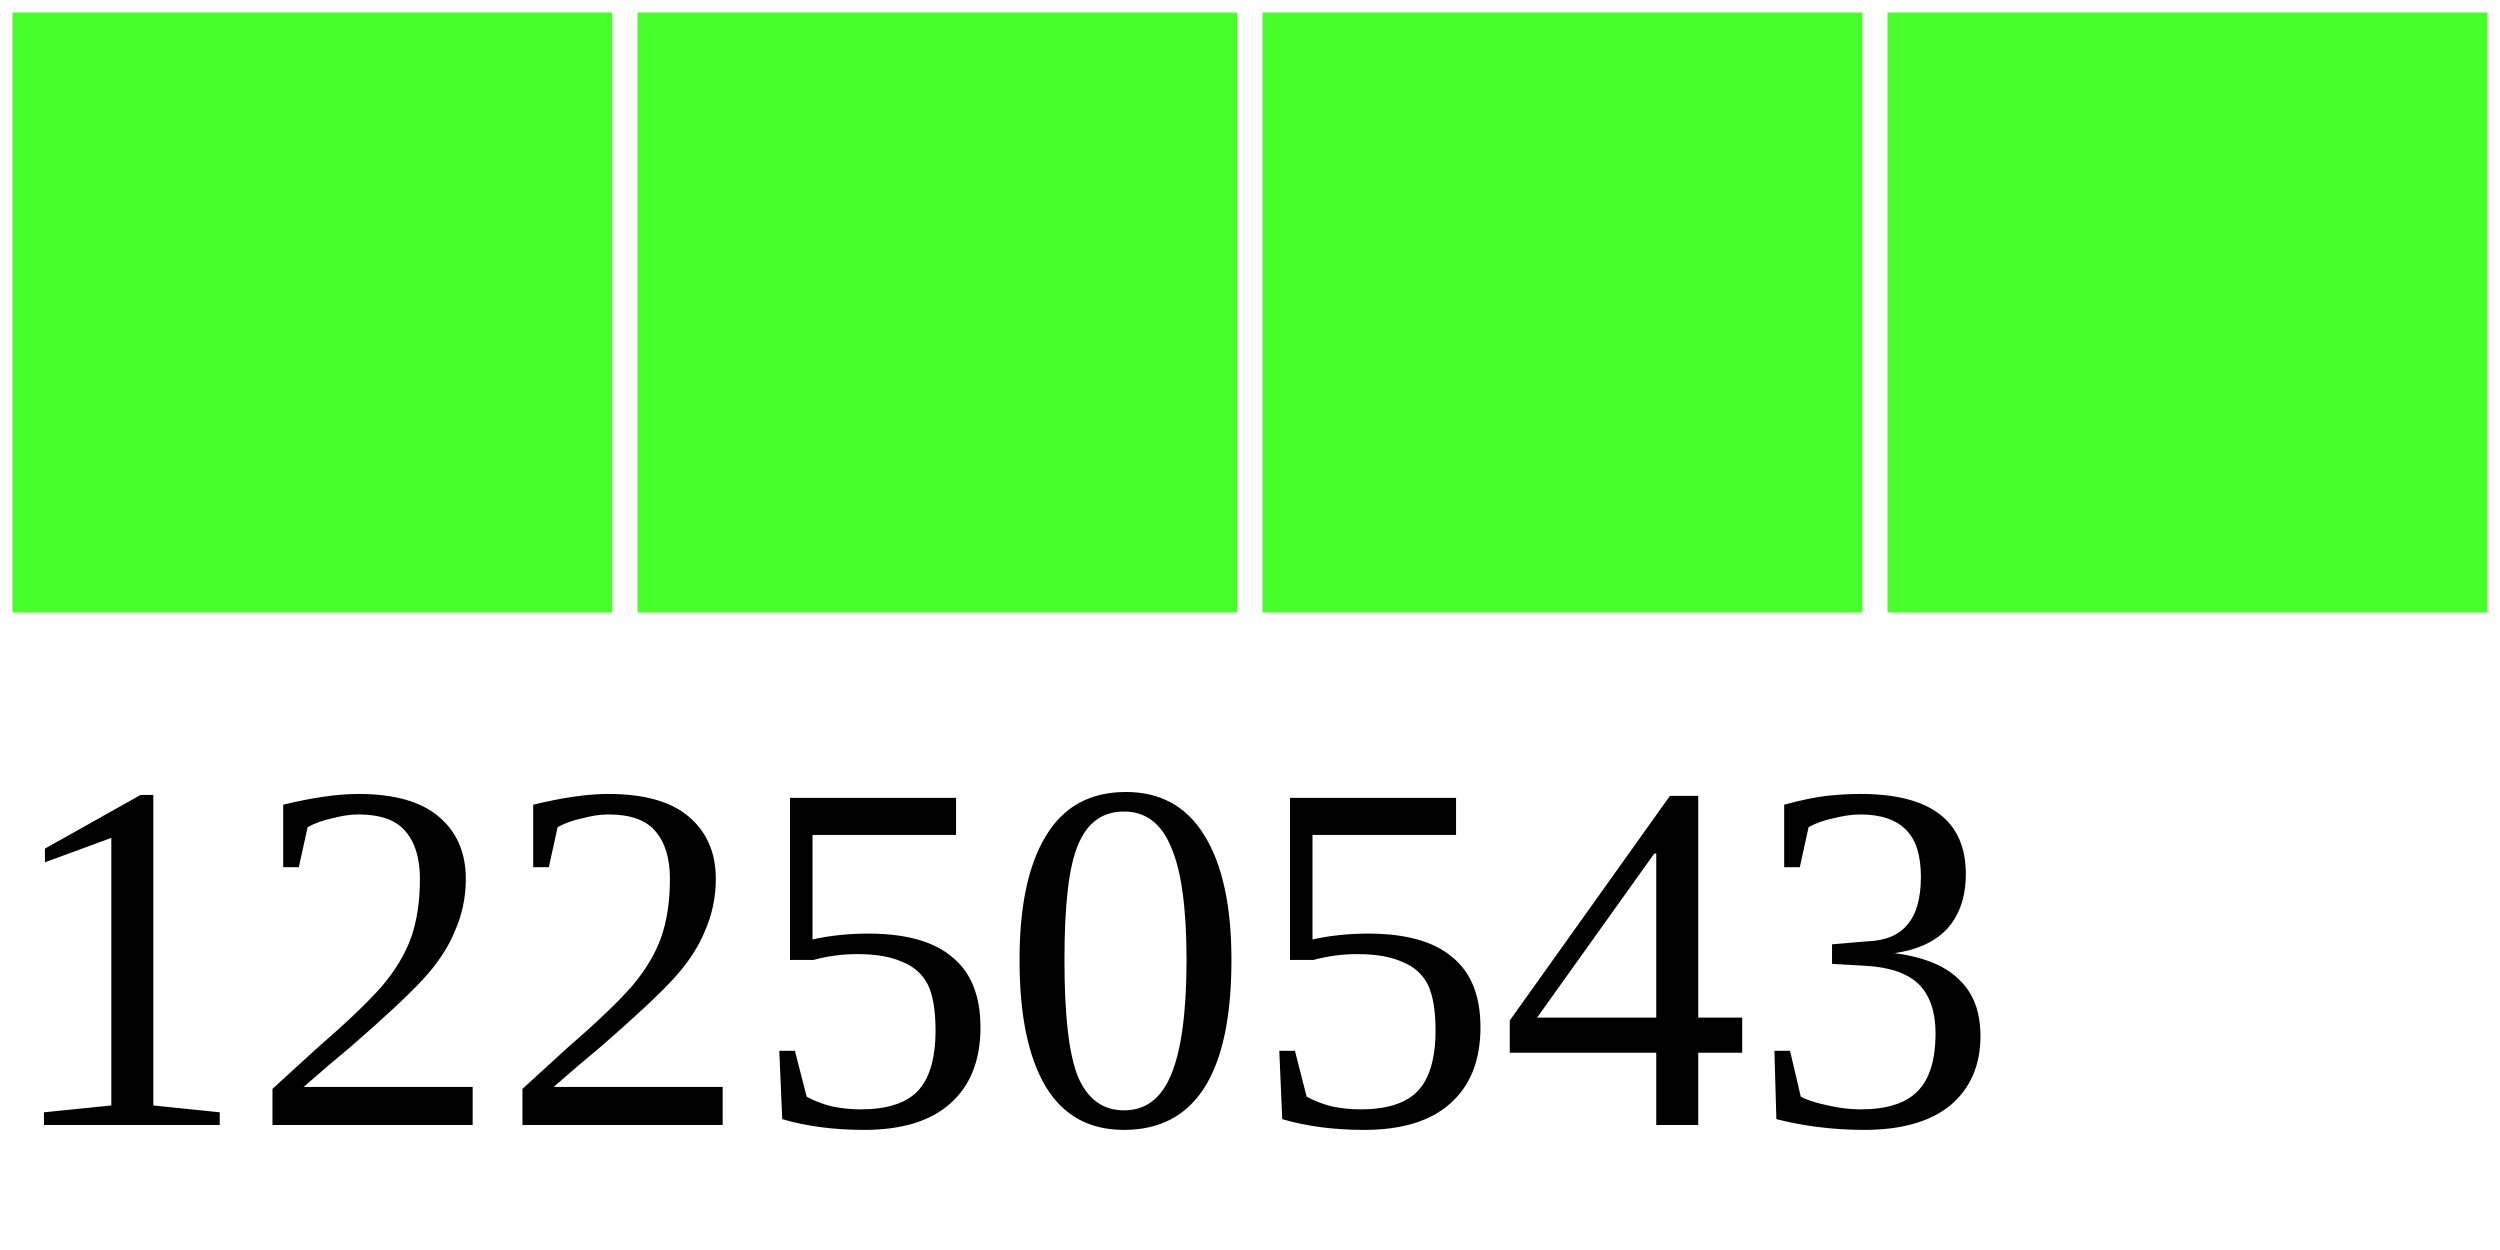
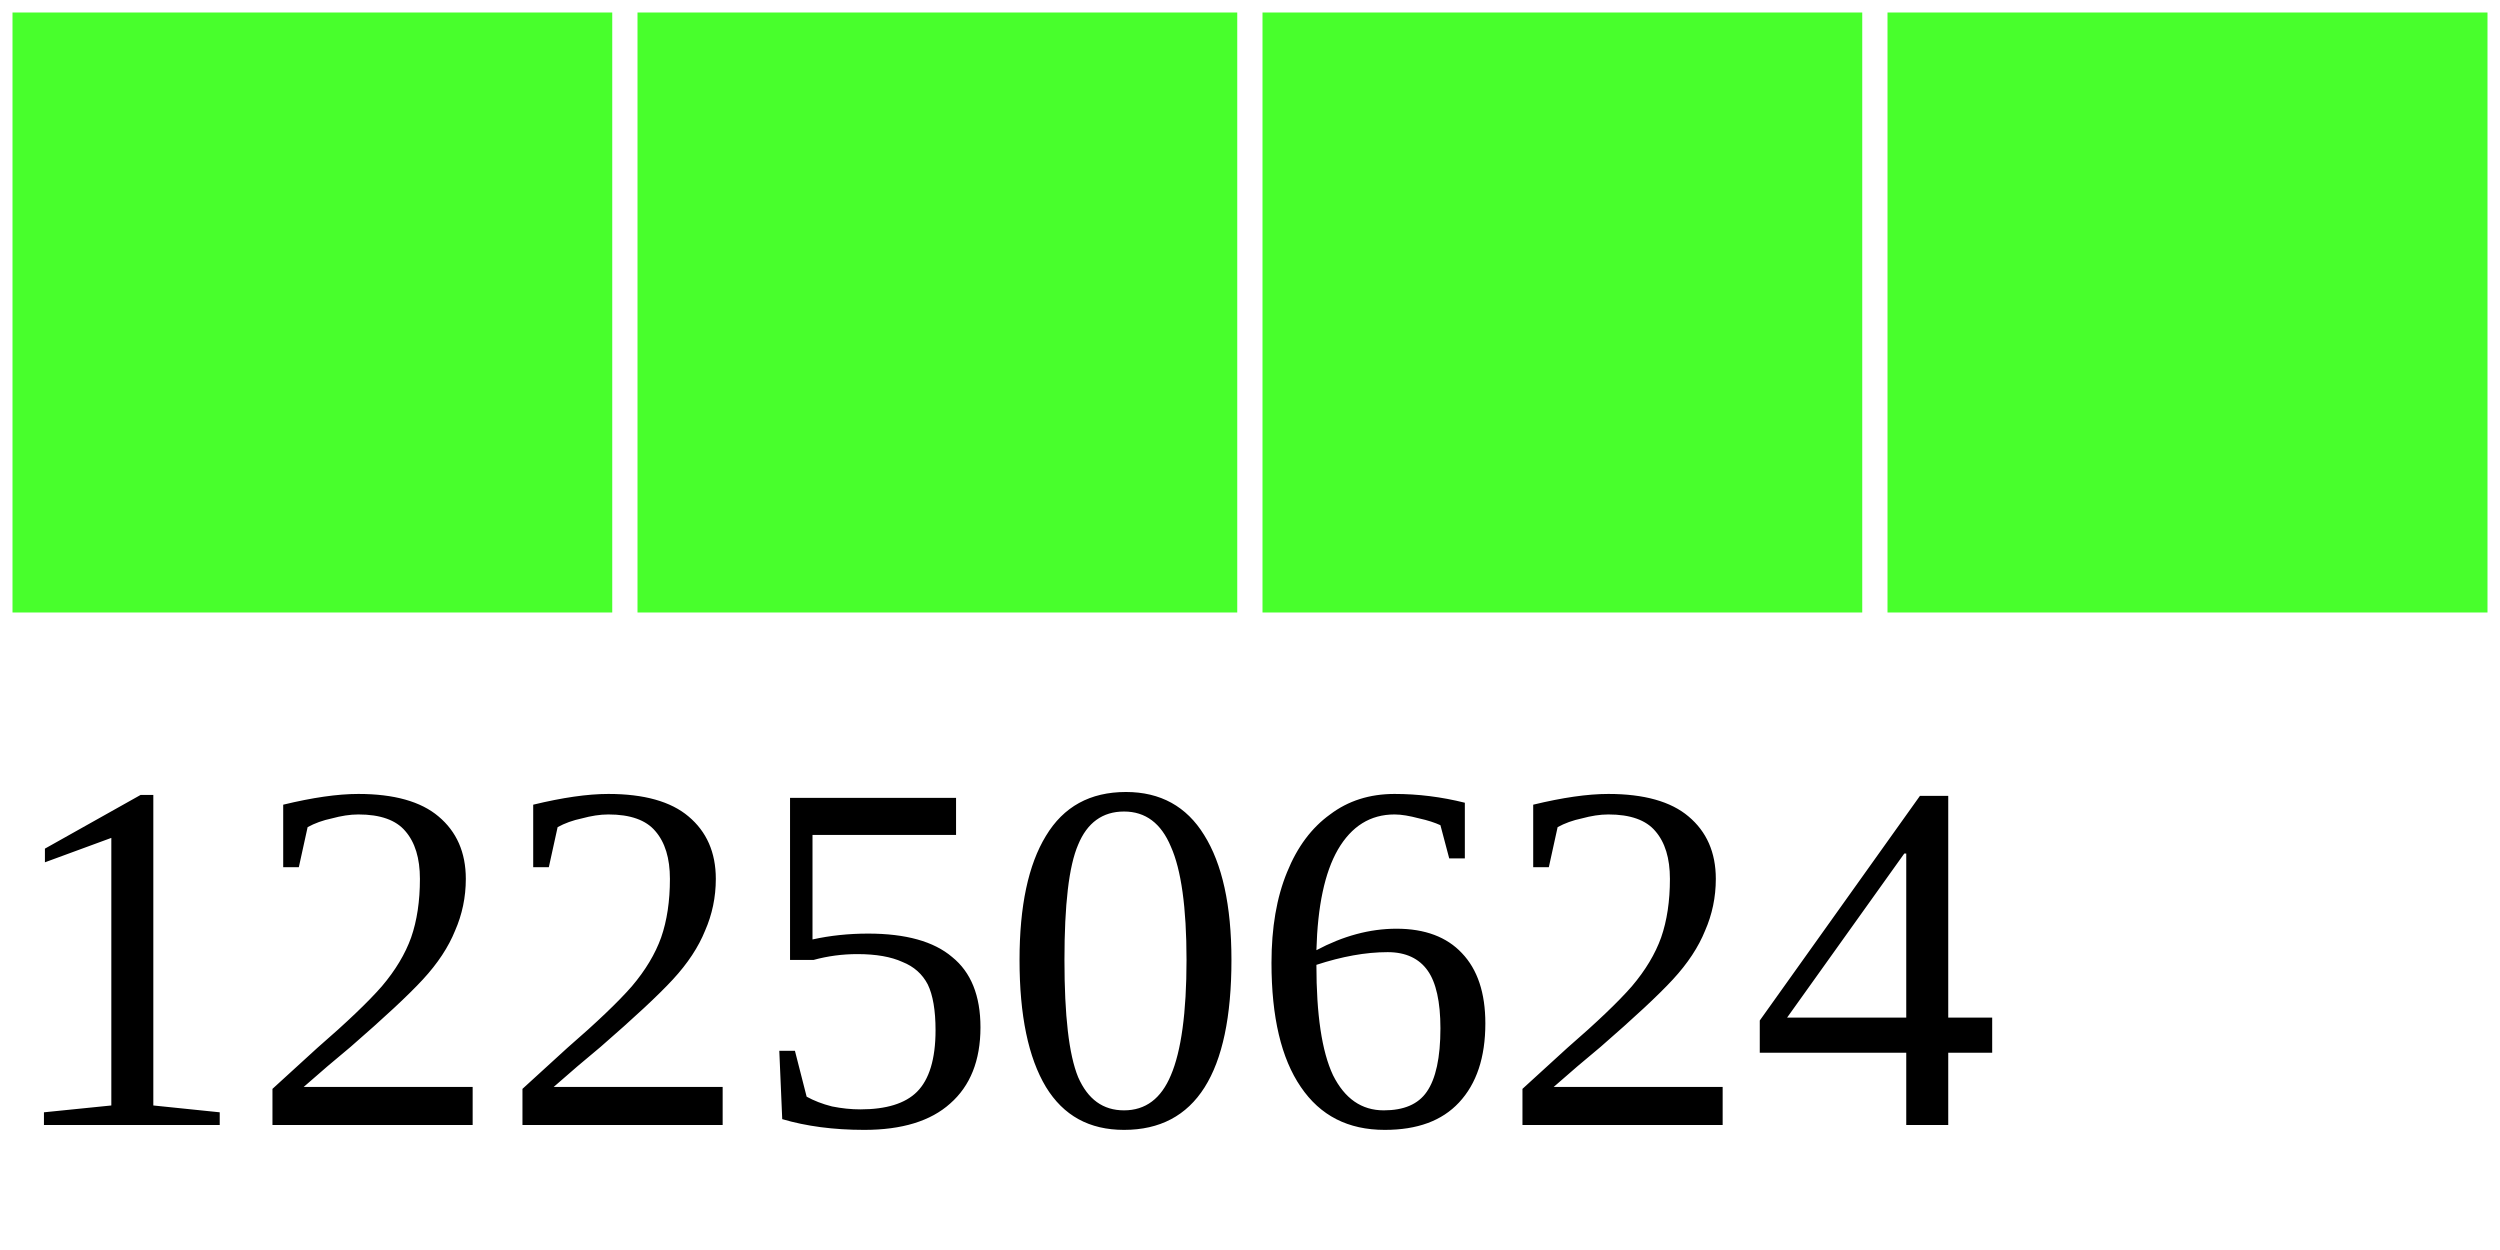
<svg xmlns="http://www.w3.org/2000/svg" width="40" height="20">
  <g>
    <rect width="10" height="10" style="fill:#48FF2C;stroke-width:0.4;stroke:rgb(255,255,255)" x="0" />
    <rect width="10" height="10" style="fill:#48FF2C;stroke-width:0.4;stroke:rgb(255,255,255)" x="10" />
    <rect width="10" height="10" style="fill:#48FF2C;stroke-width:0.4;stroke:rgb(255,255,255)" x="20" />
    <rect width="10" height="10" style="fill:#48FF2C;stroke-width:0.4;stroke:rgb(255,255,255)" x="30" />
-     <text x="0" y="18" fill="black" font-size="8">12250543</text>
+     <text x="0" y="18" fill="black" font-size="8">12250624</text>
  </g>
</svg>
